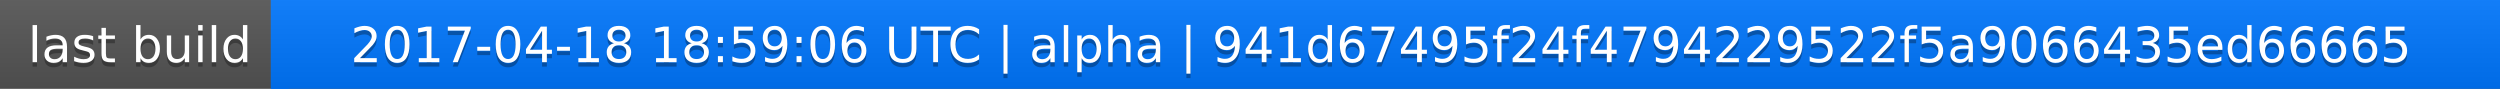
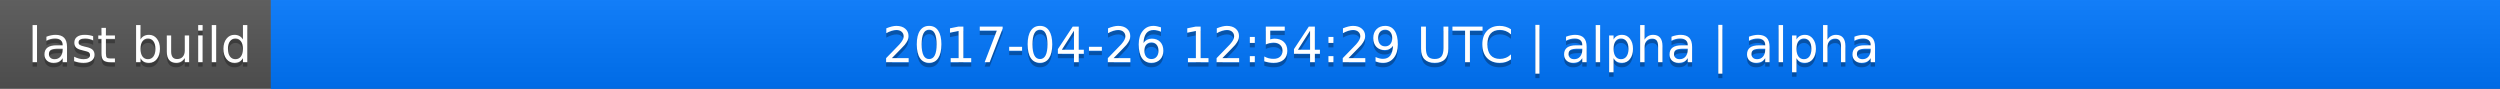
<svg xmlns="http://www.w3.org/2000/svg" width="563" height="20">
  <linearGradient id="a" x2="0" y2="100%">
    <stop offset="0" stop-color="#bbb" stop-opacity=".1" />
    <stop offset="1" stop-opacity=".1" />
  </linearGradient>
  <rect rx="0" width="563" height="20" fill="#555" />
  <rect rx="0" x="61" width="502" height="20" fill="#07f" />
  <path fill="#07f" d="M61 0h4v20h-4z" />
  <rect rx="0" width="563" height="20" fill="url(#a)" />
  <g fill="#fff" text-anchor="middle" font-family="DejaVu Sans,Verdana,Geneva,sans-serif" font-size="11">
    <text x="31.5" y="15" fill="#010101" fill-opacity=".3">last build</text>
    <text x="31.5" y="14">last build</text>
-     <text x="311" y="15" fill="#010101" fill-opacity=".3">2017-04-18 18:59:06 UTC | alpha | 941d67495f24f4794229522f5a9066435ed66665</text>
-     <text x="311" y="14">2017-04-18 18:59:06 UTC | alpha | 941d67495f24f4794229522f5a9066435ed66665</text>
+     <text x="311" y="15" fill="#010101" fill-opacity=".3">2017-04-26 12:54:29 UTC | alpha | alpha</text>
+     <text x="311" y="14">2017-04-26 12:54:29 UTC | alpha | alpha</text>
  </g>
</svg>
